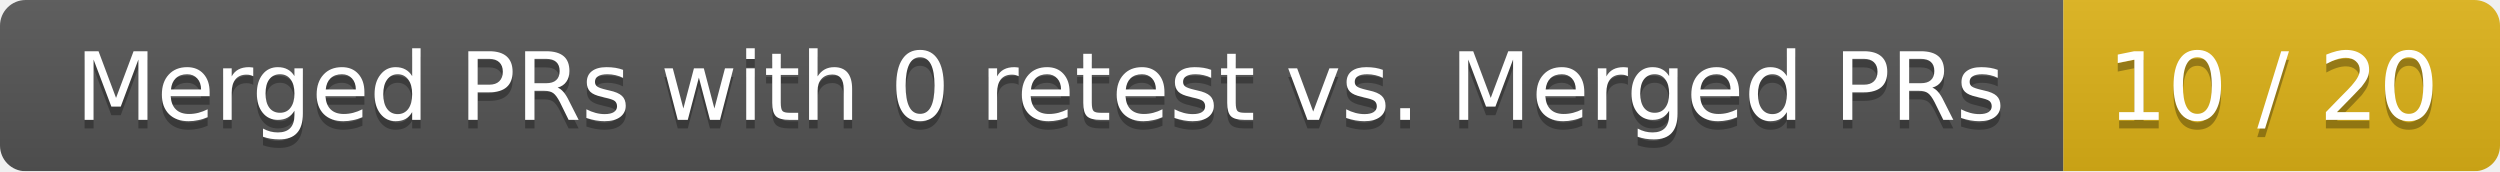
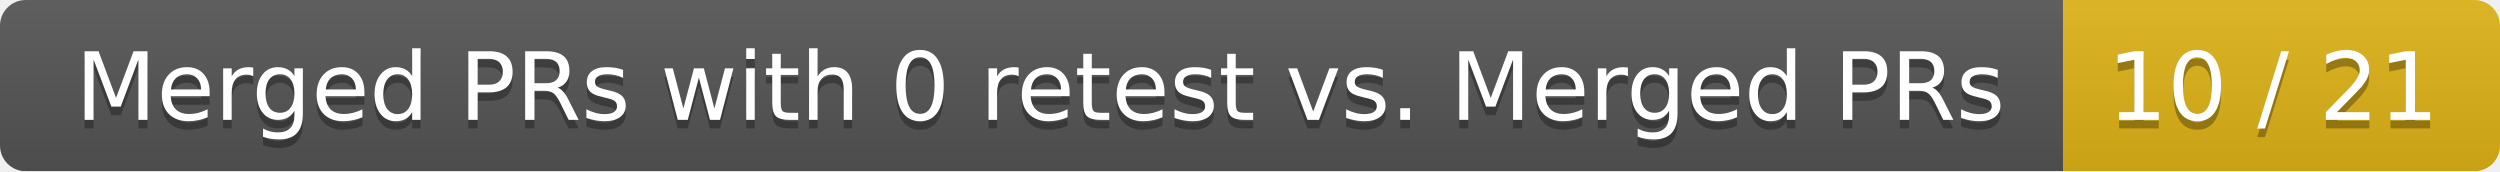
<svg xmlns="http://www.w3.org/2000/svg" width="292" height="20">
  <linearGradient id="smooth" x2="0" y2="100%">
    <stop offset="0" stop-color="#bbb" stop-opacity=".1" />
    <stop offset="1" stop-opacity=".1" />
  </linearGradient>
  <mask id="round">
    <rect width="292" height="20" rx="3" fill="#fff" />
  </mask>
  <g mask="url(#round)">
    <rect width="241" height="20" fill="#555" />
    <rect x="241" width="51" height="20" fill="#dfb317" />
    <rect width="292" height="20" fill="url(#smooth)" />
  </g>
  <g fill="#fff" text-anchor="middle" font-family="DejaVu Sans,Verdana,Geneva,sans-serif" font-size="11">
    <text x="121.5" y="15" fill="#010101" fill-opacity=".3">Merged PRs with 0 retest vs. Merged PRs</text>
    <text x="121.5" y="14">Merged PRs with 0 retest vs. Merged PRs</text>
-     <text x="265.5" y="15" fill="#010101" fill-opacity=".3">10 / 20</text>
-     <text x="265.5" y="14">10 / 20</text>
+     <text x="265.5" y="15" fill="#010101" fill-opacity=".3">10 / 21</text>
+     <text x="265.5" y="14">10 / 21</text>
  </g>
</svg>
